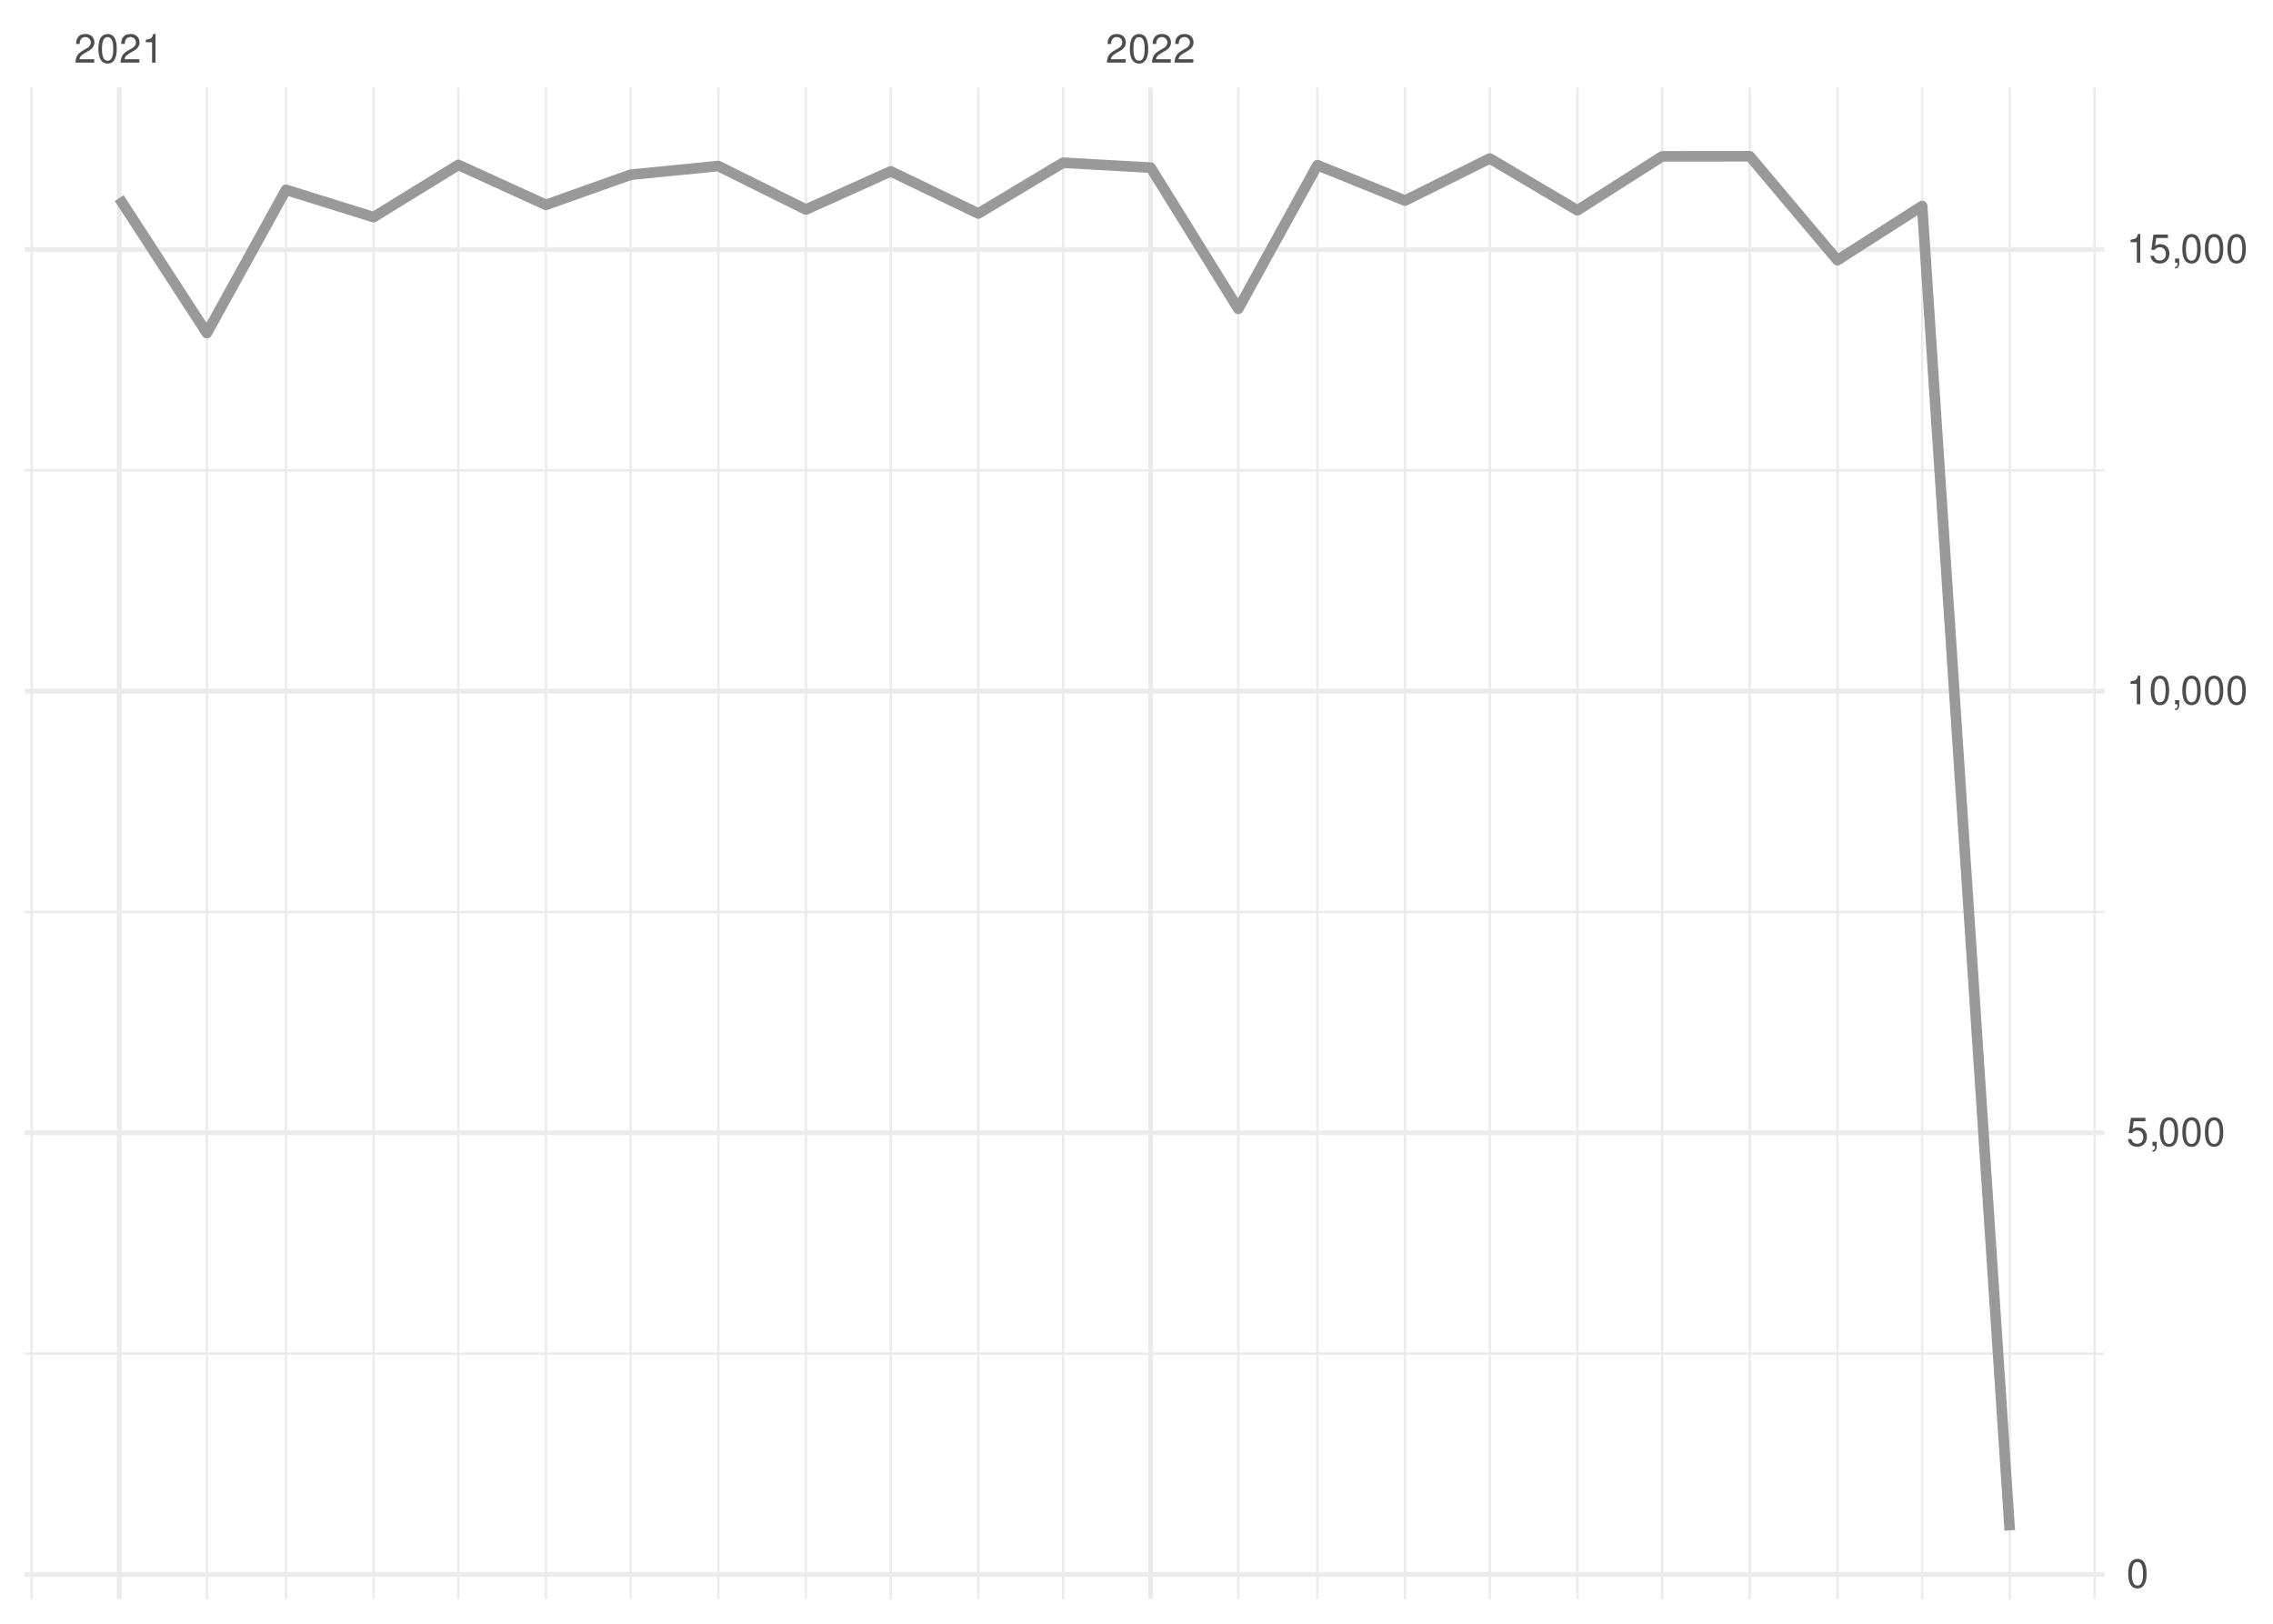
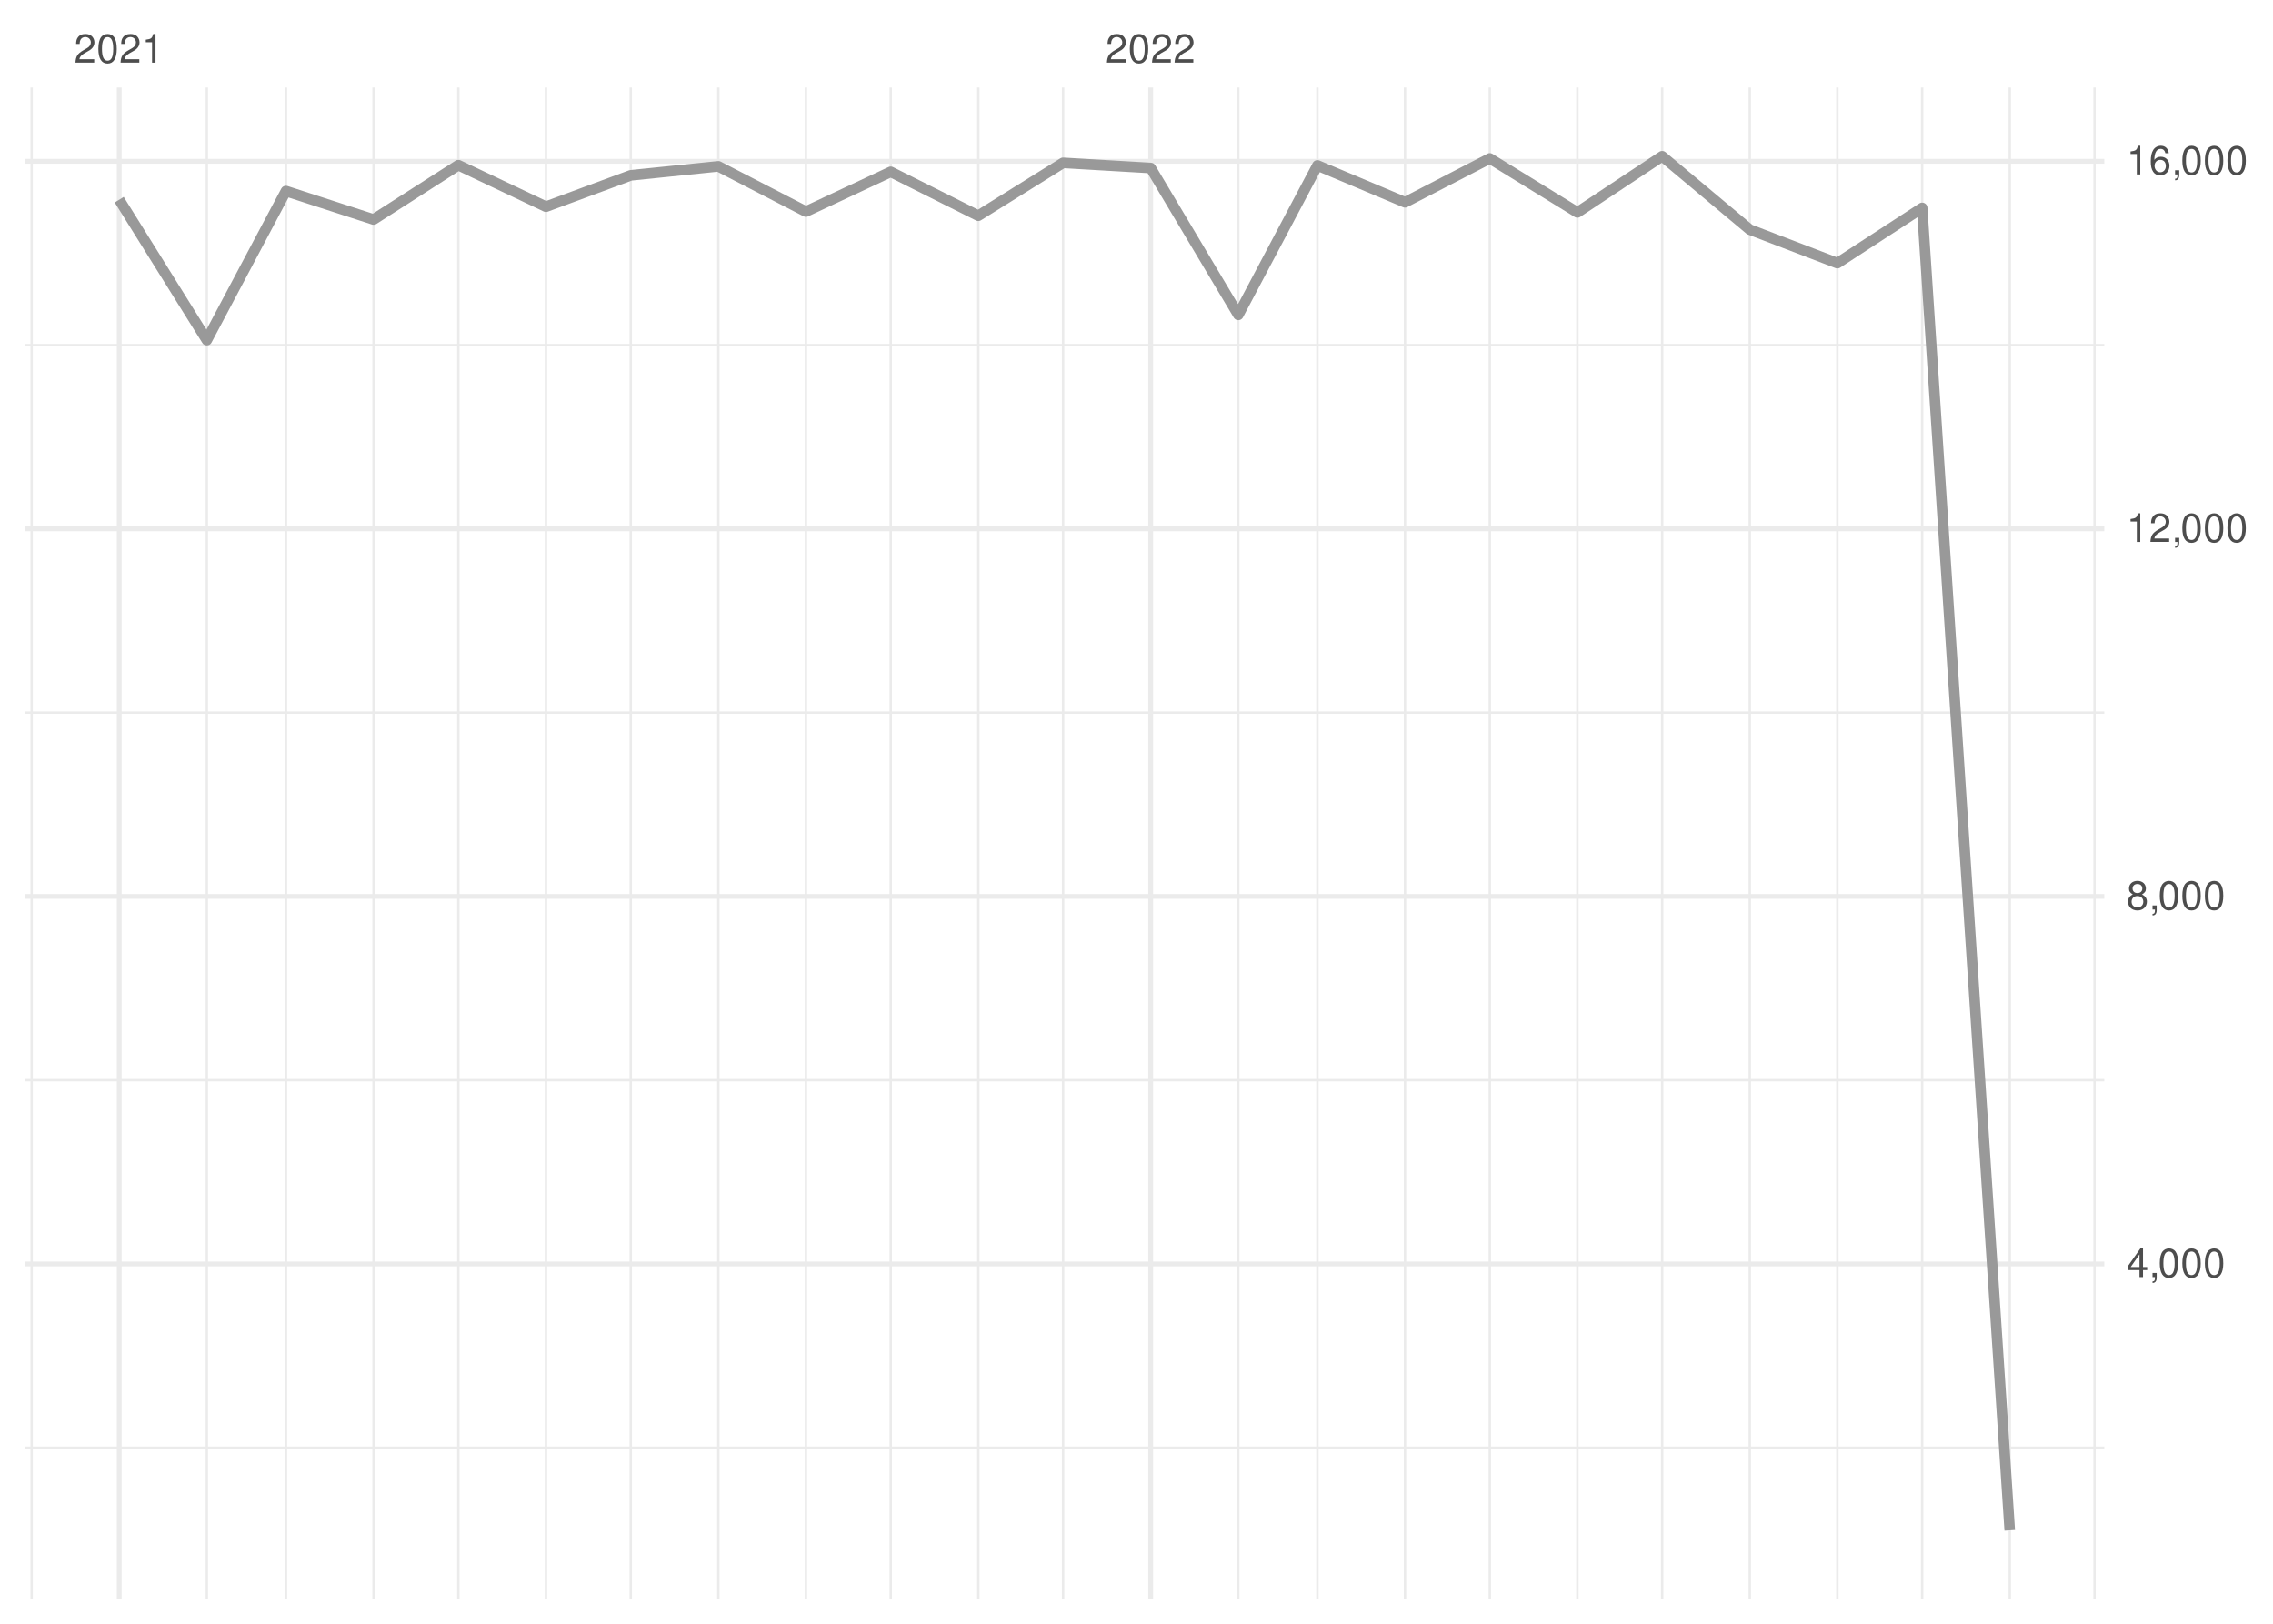
<svg xmlns="http://www.w3.org/2000/svg" xmlns:xlink="http://www.w3.org/1999/xlink" width="504pt" height="360pt" viewBox="0 0 504 360" version="1.1">
  <defs>
    <g>
      <symbol overflow="visible" id="glyph0-0">
        <path style="stroke:none;" d="" />
      </symbol>
      <symbol overflow="visible" id="glyph0-1">
        <path style="stroke:none;" d="M 4.453 -0.766 L 1.172 -0.766 C 1.25 -1.297 1.531 -1.625 2.297 -2.094 L 3.172 -2.594 C 4.047 -3.062 4.5 -3.719 4.5 -4.5 C 4.5 -5.031 4.281 -5.531 3.922 -5.875 C 3.547 -6.203 3.094 -6.359 2.5 -6.359 C 1.703 -6.359 1.125 -6.078 0.781 -5.531 C 0.547 -5.203 0.453 -4.797 0.438 -4.156 L 1.219 -4.156 C 1.234 -4.594 1.297 -4.844 1.406 -5.062 C 1.594 -5.438 2 -5.688 2.469 -5.688 C 3.172 -5.688 3.703 -5.172 3.703 -4.484 C 3.703 -3.969 3.406 -3.531 2.859 -3.219 L 2.047 -2.75 C 0.75 -2 0.375 -1.406 0.297 -0.016 L 4.453 -0.016 Z M 4.453 -0.766 " />
      </symbol>
      <symbol overflow="visible" id="glyph0-2">
        <path style="stroke:none;" d="M 2.422 -6.359 C 1.844 -6.359 1.312 -6.094 0.984 -5.672 C 0.578 -5.109 0.375 -4.25 0.375 -3.078 C 0.375 -0.938 1.078 0.203 2.422 0.203 C 3.734 0.203 4.453 -0.938 4.453 -3.031 C 4.453 -4.25 4.266 -5.078 3.859 -5.672 C 3.531 -6.109 3.016 -6.359 2.422 -6.359 Z M 2.422 -5.672 C 3.25 -5.672 3.672 -4.828 3.672 -3.094 C 3.672 -1.281 3.266 -0.438 2.406 -0.438 C 1.578 -0.438 1.172 -1.312 1.172 -3.062 C 1.172 -4.828 1.578 -5.672 2.422 -5.672 Z M 2.422 -5.672 " />
      </symbol>
      <symbol overflow="visible" id="glyph0-3">
        <path style="stroke:none;" d="M 2.281 -4.531 L 2.281 0 L 3.047 0 L 3.047 -6.359 L 2.547 -6.359 C 2.266 -5.391 2.094 -5.25 0.891 -5.094 L 0.891 -4.531 Z M 2.281 -4.531 " />
      </symbol>
      <symbol overflow="visible" id="glyph0-4">
-         <path style="stroke:none;" d="M 4.188 -6.234 L 0.969 -6.234 L 0.5 -2.844 L 1.219 -2.844 C 1.578 -3.266 1.875 -3.422 2.359 -3.422 C 3.203 -3.422 3.719 -2.844 3.719 -1.922 C 3.719 -1.031 3.203 -0.484 2.359 -0.484 C 1.688 -0.484 1.266 -0.828 1.078 -1.531 L 0.312 -1.531 C 0.406 -1.016 0.5 -0.781 0.688 -0.547 C 1.031 -0.078 1.672 0.203 2.375 0.203 C 3.641 0.203 4.516 -0.719 4.516 -2.031 C 4.516 -3.266 3.688 -4.109 2.5 -4.109 C 2.062 -4.109 1.703 -4 1.344 -3.734 L 1.594 -5.469 L 4.188 -5.469 Z M 4.188 -6.234 " />
+         <path style="stroke:none;" d="M 2.875 -1.547 L 2.875 0 L 3.656 0 L 3.656 -1.547 L 4.578 -1.547 L 4.578 -2.234 L 3.656 -2.234 L 3.656 -6.359 L 3.078 -6.359 L 0.25 -2.359 L 0.25 -1.547 Z M 2.875 -2.234 L 0.922 -2.234 L 2.875 -5.047 Z M 2.875 -2.234 " />
      </symbol>
      <symbol overflow="visible" id="glyph0-5">
        <path style="stroke:none;" d="M 0.766 -0.922 L 0.766 0 L 1.297 0 L 1.297 0.156 C 1.297 0.766 1.172 0.938 0.766 0.953 L 0.766 1.297 C 1.344 1.312 1.688 0.891 1.688 0.141 L 1.688 -0.922 Z M 0.766 -0.922 " />
      </symbol>
+       <symbol overflow="visible" id="glyph0-6">
+         <path style="stroke:none;" d="M 3.438 -3.359 C 4.094 -3.75 4.297 -4.062 4.297 -4.656 C 4.297 -5.672 3.531 -6.359 2.422 -6.359 C 1.312 -6.359 0.547 -5.672 0.547 -4.672 C 0.547 -4.062 0.75 -3.75 1.391 -3.359 C 0.672 -2.984 0.328 -2.469 0.328 -1.766 C 0.328 -0.609 1.172 0.203 2.422 0.203 C 3.656 0.203 4.516 -0.609 4.516 -1.766 C 4.516 -2.469 4.156 -2.984 3.438 -3.359 Z M 2.422 -5.672 C 3.078 -5.672 3.5 -5.281 3.5 -4.641 C 3.5 -4.047 3.062 -3.656 2.422 -3.656 C 1.766 -3.656 1.344 -4.047 1.344 -4.656 C 1.344 -5.281 1.766 -5.672 2.422 -5.672 Z M 2.422 -3 C 3.188 -3 3.719 -2.484 3.719 -1.75 C 3.719 -0.984 3.203 -0.484 2.406 -0.484 C 1.641 -0.484 1.125 -1 1.125 -1.734 C 1.125 -2.5 1.641 -3 2.422 -3 Z M 2.422 -3 " />
+       </symbol>
+       <symbol overflow="visible" id="glyph0-7">
+         <path style="stroke:none;" d="M 4.375 -4.703 C 4.234 -5.75 3.562 -6.359 2.609 -6.359 C 1.922 -6.359 1.312 -6.031 0.938 -5.453 C 0.547 -4.828 0.375 -4.062 0.375 -2.906 C 0.375 -1.828 0.531 -1.156 0.906 -0.594 C 1.234 -0.078 1.781 0.203 2.469 0.203 C 3.656 0.203 4.516 -0.688 4.516 -1.922 C 4.516 -3.094 3.719 -3.922 2.609 -3.922 C 1.984 -3.922 1.5 -3.688 1.172 -3.234 C 1.172 -4.797 1.672 -5.672 2.562 -5.672 C 3.109 -5.672 3.484 -5.328 3.609 -4.703 Z M 2.5 -3.234 C 3.25 -3.234 3.719 -2.703 3.719 -1.859 C 3.719 -1.062 3.188 -0.484 2.484 -0.484 C 1.766 -0.484 1.219 -1.094 1.219 -1.906 C 1.219 -2.688 1.734 -3.234 2.5 -3.234 Z M 2.5 -3.234 " />
+       </symbol>
    </g>
    <clipPath id="clip1">
-       <path d="M 5.48 299 L 466.59 299 L 466.59 301 L 5.48 301 Z M 5.48 299 " />
+       <path d="M 5.48 320 L 466.59 320 L 466.59 322 L 5.48 322 Z M 5.48 320 " />
    </clipPath>
    <clipPath id="clip2">
-       <path d="M 5.48 201 L 466.59 201 L 466.59 203 L 5.48 203 Z M 5.48 201 " />
+       <path d="M 5.48 239 L 466.59 239 L 466.59 240 L 5.48 240 Z M 5.48 239 " />
    </clipPath>
    <clipPath id="clip3">
-       <path d="M 5.48 104 L 466.59 104 L 466.59 105 L 5.48 105 Z M 5.48 104 " />
+       <path d="M 5.48 157 L 466.59 157 L 466.59 159 L 5.48 159 Z M 5.48 157 " />
    </clipPath>
    <clipPath id="clip4">
+       <path d="M 5.48 76 L 466.59 76 L 466.59 77 L 5.48 77 Z M 5.48 76 " />
+     </clipPath>
+     <clipPath id="clip5">
      <path d="M 6 19.41 L 8 19.41 L 8 354.52 L 6 354.52 Z M 6 19.41 " />
    </clipPath>
-     <clipPath id="clip5">
+     <clipPath id="clip6">
      <path d="M 45 19.41 L 47 19.41 L 47 354.52 L 45 354.52 Z M 45 19.41 " />
    </clipPath>
-     <clipPath id="clip6">
+     <clipPath id="clip7">
      <path d="M 63 19.41 L 64 19.41 L 64 354.52 L 63 354.52 Z M 63 19.41 " />
    </clipPath>
-     <clipPath id="clip7">
+     <clipPath id="clip8">
      <path d="M 82 19.41 L 84 19.41 L 84 354.52 L 82 354.52 Z M 82 19.41 " />
    </clipPath>
-     <clipPath id="clip8">
+     <clipPath id="clip9">
      <path d="M 101 19.41 L 102 19.41 L 102 354.52 L 101 354.52 Z M 101 19.41 " />
    </clipPath>
-     <clipPath id="clip9">
+     <clipPath id="clip10">
      <path d="M 120 19.41 L 122 19.41 L 122 354.52 L 120 354.52 Z M 120 19.41 " />
    </clipPath>
-     <clipPath id="clip10">
+     <clipPath id="clip11">
      <path d="M 139 19.41 L 141 19.41 L 141 354.52 L 139 354.52 Z M 139 19.41 " />
    </clipPath>
-     <clipPath id="clip11">
+     <clipPath id="clip12">
      <path d="M 159 19.41 L 160 19.41 L 160 354.52 L 159 354.52 Z M 159 19.41 " />
    </clipPath>
-     <clipPath id="clip12">
+     <clipPath id="clip13">
      <path d="M 178 19.41 L 179 19.41 L 179 354.52 L 178 354.52 Z M 178 19.41 " />
    </clipPath>
-     <clipPath id="clip13">
+     <clipPath id="clip14">
      <path d="M 197 19.41 L 198 19.41 L 198 354.52 L 197 354.52 Z M 197 19.41 " />
    </clipPath>
-     <clipPath id="clip14">
+     <clipPath id="clip15">
      <path d="M 216 19.41 L 218 19.41 L 218 354.52 L 216 354.52 Z M 216 19.41 " />
    </clipPath>
-     <clipPath id="clip15">
+     <clipPath id="clip16">
      <path d="M 235 19.41 L 236 19.41 L 236 354.52 L 235 354.52 Z M 235 19.41 " />
    </clipPath>
-     <clipPath id="clip16">
+     <clipPath id="clip17">
      <path d="M 274 19.41 L 275 19.41 L 275 354.52 L 274 354.52 Z M 274 19.41 " />
    </clipPath>
-     <clipPath id="clip17">
+     <clipPath id="clip18">
      <path d="M 291 19.41 L 293 19.41 L 293 354.52 L 291 354.52 Z M 291 19.41 " />
    </clipPath>
-     <clipPath id="clip18">
+     <clipPath id="clip19">
      <path d="M 311 19.41 L 312 19.41 L 312 354.52 L 311 354.52 Z M 311 19.41 " />
    </clipPath>
-     <clipPath id="clip19">
+     <clipPath id="clip20">
      <path d="M 330 19.41 L 331 19.41 L 331 354.52 L 330 354.52 Z M 330 19.41 " />
    </clipPath>
-     <clipPath id="clip20">
+     <clipPath id="clip21">
      <path d="M 349 19.41 L 351 19.41 L 351 354.52 L 349 354.52 Z M 349 19.41 " />
    </clipPath>
-     <clipPath id="clip21">
+     <clipPath id="clip22">
      <path d="M 368 19.41 L 369 19.41 L 369 354.52 L 368 354.52 Z M 368 19.41 " />
    </clipPath>
-     <clipPath id="clip22">
+     <clipPath id="clip23">
      <path d="M 387 19.41 L 389 19.41 L 389 354.52 L 387 354.52 Z M 387 19.41 " />
    </clipPath>
-     <clipPath id="clip23">
+     <clipPath id="clip24">
      <path d="M 407 19.41 L 408 19.41 L 408 354.52 L 407 354.52 Z M 407 19.41 " />
    </clipPath>
-     <clipPath id="clip24">
+     <clipPath id="clip25">
      <path d="M 425 19.41 L 427 19.41 L 427 354.52 L 425 354.52 Z M 425 19.41 " />
    </clipPath>
-     <clipPath id="clip25">
+     <clipPath id="clip26">
      <path d="M 445 19.41 L 446 19.41 L 446 354.52 L 445 354.52 Z M 445 19.41 " />
    </clipPath>
-     <clipPath id="clip26">
+     <clipPath id="clip27">
      <path d="M 464 19.41 L 465 19.41 L 465 354.52 L 464 354.52 Z M 464 19.41 " />
    </clipPath>
-     <clipPath id="clip27">
-       <path d="M 5.48 348 L 466.59 348 L 466.59 350 L 5.48 350 Z M 5.48 348 " />
-     </clipPath>
    <clipPath id="clip28">
-       <path d="M 5.48 250 L 466.59 250 L 466.59 252 L 5.48 252 Z M 5.48 250 " />
+       <path d="M 5.48 279 L 466.59 279 L 466.59 281 L 5.48 281 Z M 5.48 279 " />
    </clipPath>
    <clipPath id="clip29">
-       <path d="M 5.48 152 L 466.59 152 L 466.59 154 L 5.48 154 Z M 5.48 152 " />
+       <path d="M 5.48 198 L 466.59 198 L 466.59 200 L 5.48 200 Z M 5.48 198 " />
    </clipPath>
    <clipPath id="clip30">
-       <path d="M 5.48 54 L 466.59 54 L 466.59 56 L 5.48 56 Z M 5.48 54 " />
+       <path d="M 5.48 116 L 466.59 116 L 466.59 118 L 5.48 118 Z M 5.48 116 " />
    </clipPath>
    <clipPath id="clip31">
+       <path d="M 5.48 35 L 466.59 35 L 466.59 37 L 5.48 37 Z M 5.48 35 " />
+     </clipPath>
+     <clipPath id="clip32">
      <path d="M 25 19.41 L 27 19.41 L 27 354.52 L 25 354.52 Z M 25 19.41 " />
    </clipPath>
-     <clipPath id="clip32">
+     <clipPath id="clip33">
      <path d="M 254 19.41 L 256 19.41 L 256 354.52 L 254 354.52 Z M 254 19.41 " />
    </clipPath>
  </defs>
  <g id="surface26">
    <rect x="0" y="0" width="504" height="360" style="fill:rgb(100%,100%,100%);fill-opacity:1;stroke:none;" />
    <g clip-path="url(#clip1)" clip-rule="nonzero">
-       <path style="fill:none;stroke-width:0.533;stroke-linecap:butt;stroke-linejoin:round;stroke:rgb(92.157%,92.157%,92.157%);stroke-opacity:1;stroke-miterlimit:10;" d="M 5.48 300.105 L 466.59 300.105 " />
+       <path style="fill:none;stroke-width:0.533;stroke-linecap:butt;stroke-linejoin:round;stroke:rgb(92.157%,92.157%,92.157%);stroke-opacity:1;stroke-miterlimit:10;" d="M 5.48 320.973 L 466.59 320.973 " />
    </g>
    <g clip-path="url(#clip2)" clip-rule="nonzero">
-       <path style="fill:none;stroke-width:0.533;stroke-linecap:butt;stroke-linejoin:round;stroke:rgb(92.157%,92.157%,92.157%);stroke-opacity:1;stroke-miterlimit:10;" d="M 5.48 202.191 L 466.59 202.191 " />
+       <path style="fill:none;stroke-width:0.533;stroke-linecap:butt;stroke-linejoin:round;stroke:rgb(92.157%,92.157%,92.157%);stroke-opacity:1;stroke-miterlimit:10;" d="M 5.48 239.484 L 466.59 239.484 " />
    </g>
    <g clip-path="url(#clip3)" clip-rule="nonzero">
-       <path style="fill:none;stroke-width:0.533;stroke-linecap:butt;stroke-linejoin:round;stroke:rgb(92.157%,92.157%,92.157%);stroke-opacity:1;stroke-miterlimit:10;" d="M 5.48 104.277 L 466.59 104.277 " />
+       <path style="fill:none;stroke-width:0.533;stroke-linecap:butt;stroke-linejoin:round;stroke:rgb(92.157%,92.157%,92.157%);stroke-opacity:1;stroke-miterlimit:10;" d="M 5.48 157.996 L 466.59 157.996 " />
    </g>
    <g clip-path="url(#clip4)" clip-rule="nonzero">
+       <path style="fill:none;stroke-width:0.533;stroke-linecap:butt;stroke-linejoin:round;stroke:rgb(92.157%,92.157%,92.157%);stroke-opacity:1;stroke-miterlimit:10;" d="M 5.48 76.508 L 466.59 76.508 " />
+     </g>
+     <g clip-path="url(#clip5)" clip-rule="nonzero">
      <path style="fill:none;stroke-width:0.533;stroke-linecap:butt;stroke-linejoin:round;stroke:rgb(92.157%,92.157%,92.157%);stroke-opacity:1;stroke-miterlimit:10;" d="M 7.016 354.52 L 7.016 19.41 " />
    </g>
-     <g clip-path="url(#clip5)" clip-rule="nonzero">
+     <g clip-path="url(#clip6)" clip-rule="nonzero">
      <path style="fill:none;stroke-width:0.533;stroke-linecap:butt;stroke-linejoin:round;stroke:rgb(92.157%,92.157%,92.157%);stroke-opacity:1;stroke-miterlimit:10;" d="M 45.863 354.52 L 45.863 19.41 " />
    </g>
-     <g clip-path="url(#clip6)" clip-rule="nonzero">
+     <g clip-path="url(#clip7)" clip-rule="nonzero">
      <path style="fill:none;stroke-width:0.533;stroke-linecap:butt;stroke-linejoin:round;stroke:rgb(92.157%,92.157%,92.157%);stroke-opacity:1;stroke-miterlimit:10;" d="M 63.406 354.52 L 63.406 19.41 " />
    </g>
-     <g clip-path="url(#clip7)" clip-rule="nonzero">
+     <g clip-path="url(#clip8)" clip-rule="nonzero">
      <path style="fill:none;stroke-width:0.533;stroke-linecap:butt;stroke-linejoin:round;stroke:rgb(92.157%,92.157%,92.157%);stroke-opacity:1;stroke-miterlimit:10;" d="M 82.832 354.52 L 82.832 19.41 " />
    </g>
-     <g clip-path="url(#clip8)" clip-rule="nonzero">
+     <g clip-path="url(#clip9)" clip-rule="nonzero">
      <path style="fill:none;stroke-width:0.533;stroke-linecap:butt;stroke-linejoin:round;stroke:rgb(92.157%,92.157%,92.157%);stroke-opacity:1;stroke-miterlimit:10;" d="M 101.629 354.52 L 101.629 19.41 " />
    </g>
-     <g clip-path="url(#clip9)" clip-rule="nonzero">
+     <g clip-path="url(#clip10)" clip-rule="nonzero">
      <path style="fill:none;stroke-width:0.533;stroke-linecap:butt;stroke-linejoin:round;stroke:rgb(92.157%,92.157%,92.157%);stroke-opacity:1;stroke-miterlimit:10;" d="M 121.055 354.52 L 121.055 19.41 " />
    </g>
-     <g clip-path="url(#clip10)" clip-rule="nonzero">
+     <g clip-path="url(#clip11)" clip-rule="nonzero">
      <path style="fill:none;stroke-width:0.533;stroke-linecap:butt;stroke-linejoin:round;stroke:rgb(92.157%,92.157%,92.157%);stroke-opacity:1;stroke-miterlimit:10;" d="M 139.852 354.52 L 139.852 19.41 " />
    </g>
-     <g clip-path="url(#clip11)" clip-rule="nonzero">
+     <g clip-path="url(#clip12)" clip-rule="nonzero">
      <path style="fill:none;stroke-width:0.533;stroke-linecap:butt;stroke-linejoin:round;stroke:rgb(92.157%,92.157%,92.157%);stroke-opacity:1;stroke-miterlimit:10;" d="M 159.277 354.52 L 159.277 19.41 " />
    </g>
-     <g clip-path="url(#clip12)" clip-rule="nonzero">
+     <g clip-path="url(#clip13)" clip-rule="nonzero">
      <path style="fill:none;stroke-width:0.533;stroke-linecap:butt;stroke-linejoin:round;stroke:rgb(92.157%,92.157%,92.157%);stroke-opacity:1;stroke-miterlimit:10;" d="M 178.699 354.52 L 178.699 19.41 " />
    </g>
-     <g clip-path="url(#clip13)" clip-rule="nonzero">
+     <g clip-path="url(#clip14)" clip-rule="nonzero">
      <path style="fill:none;stroke-width:0.533;stroke-linecap:butt;stroke-linejoin:round;stroke:rgb(92.157%,92.157%,92.157%);stroke-opacity:1;stroke-miterlimit:10;" d="M 197.5 354.52 L 197.5 19.41 " />
    </g>
-     <g clip-path="url(#clip14)" clip-rule="nonzero">
+     <g clip-path="url(#clip15)" clip-rule="nonzero">
      <path style="fill:none;stroke-width:0.533;stroke-linecap:butt;stroke-linejoin:round;stroke:rgb(92.157%,92.157%,92.157%);stroke-opacity:1;stroke-miterlimit:10;" d="M 216.922 354.52 L 216.922 19.41 " />
    </g>
-     <g clip-path="url(#clip15)" clip-rule="nonzero">
+     <g clip-path="url(#clip16)" clip-rule="nonzero">
      <path style="fill:none;stroke-width:0.533;stroke-linecap:butt;stroke-linejoin:round;stroke:rgb(92.157%,92.157%,92.157%);stroke-opacity:1;stroke-miterlimit:10;" d="M 235.723 354.52 L 235.723 19.41 " />
    </g>
-     <g clip-path="url(#clip16)" clip-rule="nonzero">
+     <g clip-path="url(#clip17)" clip-rule="nonzero">
      <path style="fill:none;stroke-width:0.533;stroke-linecap:butt;stroke-linejoin:round;stroke:rgb(92.157%,92.157%,92.157%);stroke-opacity:1;stroke-miterlimit:10;" d="M 274.57 354.52 L 274.57 19.41 " />
    </g>
-     <g clip-path="url(#clip17)" clip-rule="nonzero">
+     <g clip-path="url(#clip18)" clip-rule="nonzero">
      <path style="fill:none;stroke-width:0.533;stroke-linecap:butt;stroke-linejoin:round;stroke:rgb(92.157%,92.157%,92.157%);stroke-opacity:1;stroke-miterlimit:10;" d="M 292.113 354.52 L 292.113 19.41 " />
    </g>
-     <g clip-path="url(#clip18)" clip-rule="nonzero">
+     <g clip-path="url(#clip19)" clip-rule="nonzero">
      <path style="fill:none;stroke-width:0.533;stroke-linecap:butt;stroke-linejoin:round;stroke:rgb(92.157%,92.157%,92.157%);stroke-opacity:1;stroke-miterlimit:10;" d="M 311.539 354.52 L 311.539 19.41 " />
    </g>
-     <g clip-path="url(#clip19)" clip-rule="nonzero">
+     <g clip-path="url(#clip20)" clip-rule="nonzero">
      <path style="fill:none;stroke-width:0.533;stroke-linecap:butt;stroke-linejoin:round;stroke:rgb(92.157%,92.157%,92.157%);stroke-opacity:1;stroke-miterlimit:10;" d="M 330.336 354.52 L 330.336 19.41 " />
    </g>
-     <g clip-path="url(#clip20)" clip-rule="nonzero">
+     <g clip-path="url(#clip21)" clip-rule="nonzero">
      <path style="fill:none;stroke-width:0.533;stroke-linecap:butt;stroke-linejoin:round;stroke:rgb(92.157%,92.157%,92.157%);stroke-opacity:1;stroke-miterlimit:10;" d="M 349.762 354.52 L 349.762 19.41 " />
    </g>
-     <g clip-path="url(#clip21)" clip-rule="nonzero">
+     <g clip-path="url(#clip22)" clip-rule="nonzero">
      <path style="fill:none;stroke-width:0.533;stroke-linecap:butt;stroke-linejoin:round;stroke:rgb(92.157%,92.157%,92.157%);stroke-opacity:1;stroke-miterlimit:10;" d="M 368.559 354.52 L 368.559 19.41 " />
    </g>
-     <g clip-path="url(#clip22)" clip-rule="nonzero">
+     <g clip-path="url(#clip23)" clip-rule="nonzero">
      <path style="fill:none;stroke-width:0.533;stroke-linecap:butt;stroke-linejoin:round;stroke:rgb(92.157%,92.157%,92.157%);stroke-opacity:1;stroke-miterlimit:10;" d="M 387.984 354.52 L 387.984 19.41 " />
    </g>
-     <g clip-path="url(#clip23)" clip-rule="nonzero">
+     <g clip-path="url(#clip24)" clip-rule="nonzero">
      <path style="fill:none;stroke-width:0.533;stroke-linecap:butt;stroke-linejoin:round;stroke:rgb(92.157%,92.157%,92.157%);stroke-opacity:1;stroke-miterlimit:10;" d="M 407.406 354.52 L 407.406 19.41 " />
    </g>
-     <g clip-path="url(#clip24)" clip-rule="nonzero">
+     <g clip-path="url(#clip25)" clip-rule="nonzero">
      <path style="fill:none;stroke-width:0.533;stroke-linecap:butt;stroke-linejoin:round;stroke:rgb(92.157%,92.157%,92.157%);stroke-opacity:1;stroke-miterlimit:10;" d="M 426.207 354.52 L 426.207 19.41 " />
    </g>
-     <g clip-path="url(#clip25)" clip-rule="nonzero">
+     <g clip-path="url(#clip26)" clip-rule="nonzero">
      <path style="fill:none;stroke-width:0.533;stroke-linecap:butt;stroke-linejoin:round;stroke:rgb(92.157%,92.157%,92.157%);stroke-opacity:1;stroke-miterlimit:10;" d="M 445.629 354.52 L 445.629 19.41 " />
    </g>
-     <g clip-path="url(#clip26)" clip-rule="nonzero">
+     <g clip-path="url(#clip27)" clip-rule="nonzero">
      <path style="fill:none;stroke-width:0.533;stroke-linecap:butt;stroke-linejoin:round;stroke:rgb(92.157%,92.157%,92.157%);stroke-opacity:1;stroke-miterlimit:10;" d="M 464.426 354.52 L 464.426 19.41 " />
    </g>
-     <g clip-path="url(#clip27)" clip-rule="nonzero">
-       <path style="fill:none;stroke-width:1.067;stroke-linecap:butt;stroke-linejoin:round;stroke:rgb(92.157%,92.157%,92.157%);stroke-opacity:1;stroke-miterlimit:10;" d="M 5.48 349.059 L 466.59 349.059 " />
-     </g>
    <g clip-path="url(#clip28)" clip-rule="nonzero">
-       <path style="fill:none;stroke-width:1.067;stroke-linecap:butt;stroke-linejoin:round;stroke:rgb(92.157%,92.157%,92.157%);stroke-opacity:1;stroke-miterlimit:10;" d="M 5.48 251.148 L 466.59 251.148 " />
+       <path style="fill:none;stroke-width:1.067;stroke-linecap:butt;stroke-linejoin:round;stroke:rgb(92.157%,92.157%,92.157%);stroke-opacity:1;stroke-miterlimit:10;" d="M 5.48 280.23 L 466.59 280.23 " />
    </g>
    <g clip-path="url(#clip29)" clip-rule="nonzero">
-       <path style="fill:none;stroke-width:1.067;stroke-linecap:butt;stroke-linejoin:round;stroke:rgb(92.157%,92.157%,92.157%);stroke-opacity:1;stroke-miterlimit:10;" d="M 5.48 153.234 L 466.59 153.234 " />
+       <path style="fill:none;stroke-width:1.067;stroke-linecap:butt;stroke-linejoin:round;stroke:rgb(92.157%,92.157%,92.157%);stroke-opacity:1;stroke-miterlimit:10;" d="M 5.48 198.742 L 466.59 198.742 " />
    </g>
    <g clip-path="url(#clip30)" clip-rule="nonzero">
-       <path style="fill:none;stroke-width:1.067;stroke-linecap:butt;stroke-linejoin:round;stroke:rgb(92.157%,92.157%,92.157%);stroke-opacity:1;stroke-miterlimit:10;" d="M 5.48 55.324 L 466.59 55.324 " />
+       <path style="fill:none;stroke-width:1.067;stroke-linecap:butt;stroke-linejoin:round;stroke:rgb(92.157%,92.157%,92.157%);stroke-opacity:1;stroke-miterlimit:10;" d="M 5.48 117.254 L 466.59 117.254 " />
    </g>
    <g clip-path="url(#clip31)" clip-rule="nonzero">
+       <path style="fill:none;stroke-width:1.067;stroke-linecap:butt;stroke-linejoin:round;stroke:rgb(92.157%,92.157%,92.157%);stroke-opacity:1;stroke-miterlimit:10;" d="M 5.48 35.766 L 466.59 35.766 " />
+     </g>
+     <g clip-path="url(#clip32)" clip-rule="nonzero">
      <path style="fill:none;stroke-width:1.067;stroke-linecap:butt;stroke-linejoin:round;stroke:rgb(92.157%,92.157%,92.157%);stroke-opacity:1;stroke-miterlimit:10;" d="M 26.438 354.52 L 26.438 19.41 " />
    </g>
-     <g clip-path="url(#clip32)" clip-rule="nonzero">
+     <g clip-path="url(#clip33)" clip-rule="nonzero">
      <path style="fill:none;stroke-width:1.067;stroke-linecap:butt;stroke-linejoin:round;stroke:rgb(92.157%,92.157%,92.157%);stroke-opacity:1;stroke-miterlimit:10;" d="M 255.145 354.52 L 255.145 19.41 " />
    </g>
-     <path style="fill:none;stroke-width:2.347;stroke-linecap:butt;stroke-linejoin:round;stroke:rgb(60%,60%,60%);stroke-opacity:1;stroke-miterlimit:10;" d="M 26.438 43.926 L 45.863 73.848 L 63.406 42.086 L 82.832 48.137 L 101.629 36.562 L 121.055 45.414 L 139.852 38.734 L 159.277 36.816 L 178.699 46.453 L 197.5 37.992 L 216.922 47.332 L 235.723 36.074 L 255.145 37.168 L 274.57 68.461 L 292.113 36.621 L 311.539 44.473 L 330.336 35.133 L 349.762 46.629 L 368.559 34.664 L 387.984 34.645 L 407.406 57.691 L 426.207 45.668 L 445.629 339.289 " />
+     <path style="fill:none;stroke-width:2.347;stroke-linecap:butt;stroke-linejoin:round;stroke:rgb(60%,60%,60%);stroke-opacity:1;stroke-miterlimit:10;" d="M 26.438 44.277 L 45.863 75.406 L 63.406 42.363 L 82.832 48.66 L 101.629 36.621 L 121.055 45.828 L 139.852 38.879 L 159.277 36.883 L 178.699 46.906 L 197.5 38.105 L 216.922 47.824 L 235.723 36.109 L 255.145 37.25 L 274.57 69.805 L 292.113 36.68 L 311.539 44.852 L 330.336 35.133 L 349.762 47.09 L 368.559 34.645 L 387.984 50.898 L 407.406 58.336 L 426.207 46.094 L 445.629 339.289 " />
    <g style="fill:rgb(30.196%,30.196%,30.196%);fill-opacity:1;">
      <use xlink:href="#glyph0-1" x="16.438" y="13.896" />
      <use xlink:href="#glyph0-2" x="21.438" y="13.896" />
      <use xlink:href="#glyph0-1" x="26.438" y="13.896" />
      <use xlink:href="#glyph0-3" x="31.438" y="13.896" />
    </g>
    <g style="fill:rgb(30.196%,30.196%,30.196%);fill-opacity:1;">
      <use xlink:href="#glyph0-1" x="245.145" y="13.896" />
      <use xlink:href="#glyph0-2" x="250.145" y="13.896" />
      <use xlink:href="#glyph0-1" x="255.145" y="13.896" />
      <use xlink:href="#glyph0-1" x="260.145" y="13.896" />
    </g>
    <g style="fill:rgb(30.196%,30.196%,30.196%);fill-opacity:1;">
-       <use xlink:href="#glyph0-2" x="471.52" y="351.974" />
-     </g>
-     <g style="fill:rgb(30.196%,30.196%,30.196%);fill-opacity:1;">
-       <use xlink:href="#glyph0-4" x="471.52" y="254.063" />
-       <use xlink:href="#glyph0-5" x="476.52" y="254.063" />
-       <use xlink:href="#glyph0-2" x="478.52" y="254.063" />
-       <use xlink:href="#glyph0-2" x="483.52" y="254.063" />
-       <use xlink:href="#glyph0-2" x="488.52" y="254.063" />
-     </g>
-     <g style="fill:rgb(30.196%,30.196%,30.196%);fill-opacity:1;">
-       <use xlink:href="#glyph0-3" x="471.52" y="156.149" />
-       <use xlink:href="#glyph0-2" x="476.52" y="156.149" />
-       <use xlink:href="#glyph0-5" x="481.52" y="156.149" />
-       <use xlink:href="#glyph0-2" x="483.52" y="156.149" />
-       <use xlink:href="#glyph0-2" x="488.52" y="156.149" />
-       <use xlink:href="#glyph0-2" x="493.52" y="156.149" />
-     </g>
-     <g style="fill:rgb(30.196%,30.196%,30.196%);fill-opacity:1;">
-       <use xlink:href="#glyph0-3" x="471.52" y="58.239" />
-       <use xlink:href="#glyph0-4" x="476.52" y="58.239" />
-       <use xlink:href="#glyph0-5" x="481.52" y="58.239" />
-       <use xlink:href="#glyph0-2" x="483.52" y="58.239" />
-       <use xlink:href="#glyph0-2" x="488.52" y="58.239" />
-       <use xlink:href="#glyph0-2" x="493.52" y="58.239" />
+       <use xlink:href="#glyph0-4" x="471.52" y="283.146" />
+       <use xlink:href="#glyph0-5" x="476.52" y="283.146" />
+       <use xlink:href="#glyph0-2" x="478.52" y="283.146" />
+       <use xlink:href="#glyph0-2" x="483.52" y="283.146" />
+       <use xlink:href="#glyph0-2" x="488.52" y="283.146" />
+     </g>
+     <g style="fill:rgb(30.196%,30.196%,30.196%);fill-opacity:1;">
+       <use xlink:href="#glyph0-6" x="471.52" y="201.657" />
+       <use xlink:href="#glyph0-5" x="476.52" y="201.657" />
+       <use xlink:href="#glyph0-2" x="478.52" y="201.657" />
+       <use xlink:href="#glyph0-2" x="483.52" y="201.657" />
+       <use xlink:href="#glyph0-2" x="488.52" y="201.657" />
+     </g>
+     <g style="fill:rgb(30.196%,30.196%,30.196%);fill-opacity:1;">
+       <use xlink:href="#glyph0-3" x="471.52" y="120.169" />
+       <use xlink:href="#glyph0-1" x="476.52" y="120.169" />
+       <use xlink:href="#glyph0-5" x="481.52" y="120.169" />
+       <use xlink:href="#glyph0-2" x="483.52" y="120.169" />
+       <use xlink:href="#glyph0-2" x="488.52" y="120.169" />
+       <use xlink:href="#glyph0-2" x="493.52" y="120.169" />
+     </g>
+     <g style="fill:rgb(30.196%,30.196%,30.196%);fill-opacity:1;">
+       <use xlink:href="#glyph0-3" x="471.52" y="38.681" />
+       <use xlink:href="#glyph0-7" x="476.52" y="38.681" />
+       <use xlink:href="#glyph0-5" x="481.52" y="38.681" />
+       <use xlink:href="#glyph0-2" x="483.52" y="38.681" />
+       <use xlink:href="#glyph0-2" x="488.52" y="38.681" />
+       <use xlink:href="#glyph0-2" x="493.52" y="38.681" />
    </g>
  </g>
</svg>
